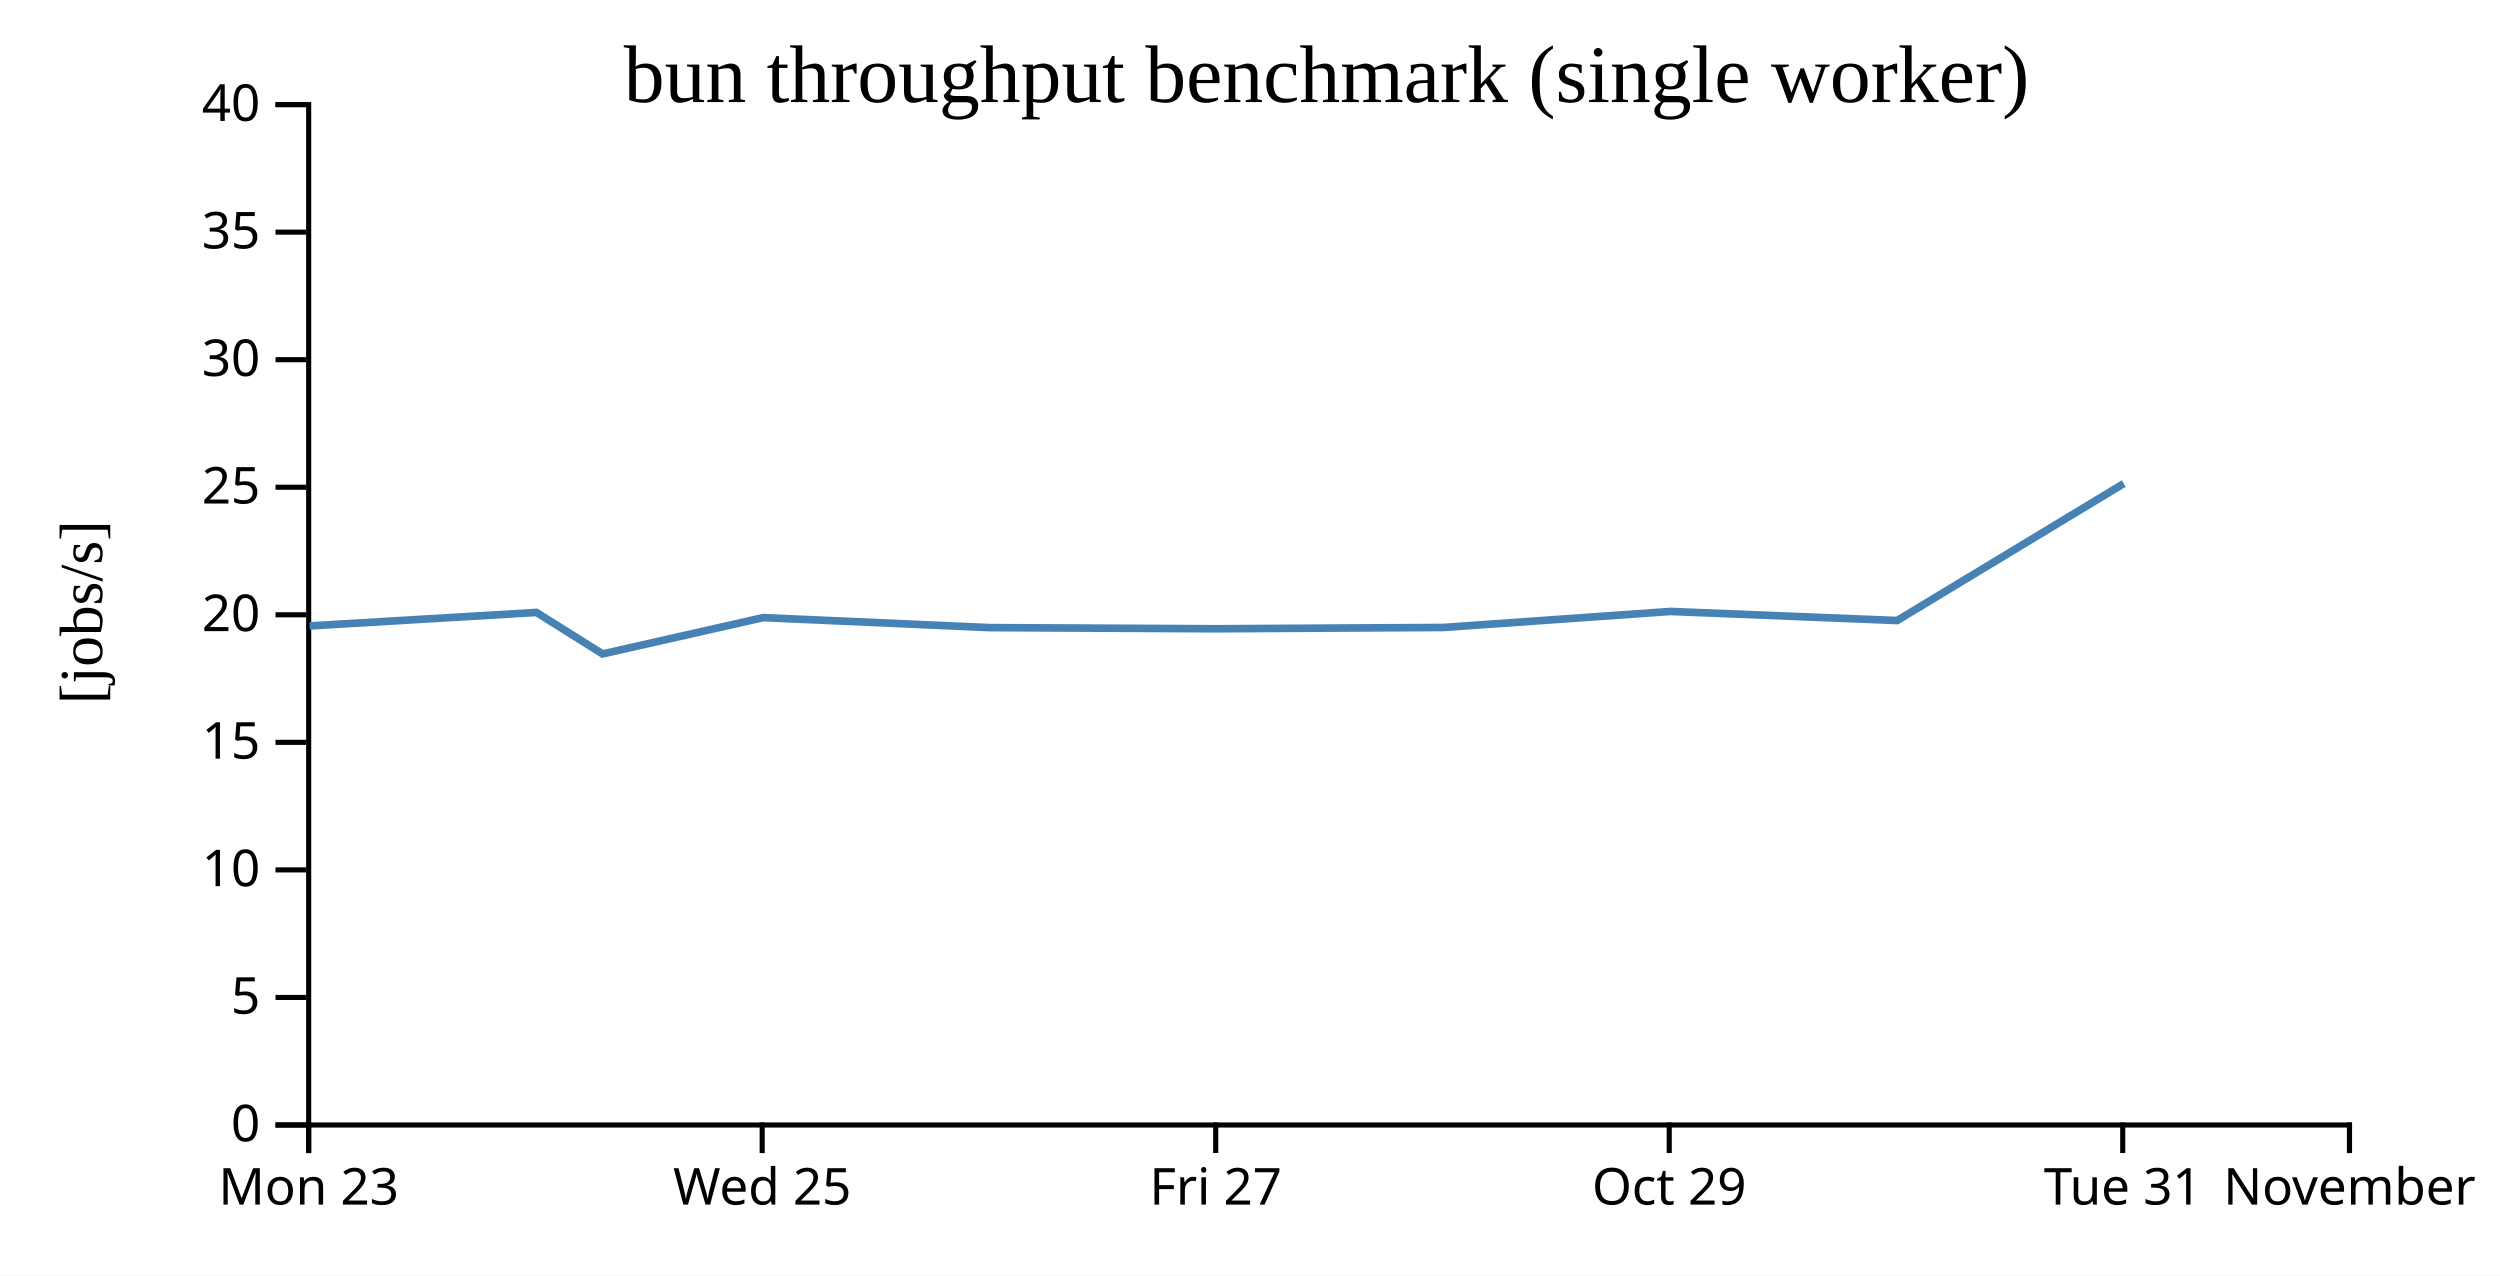
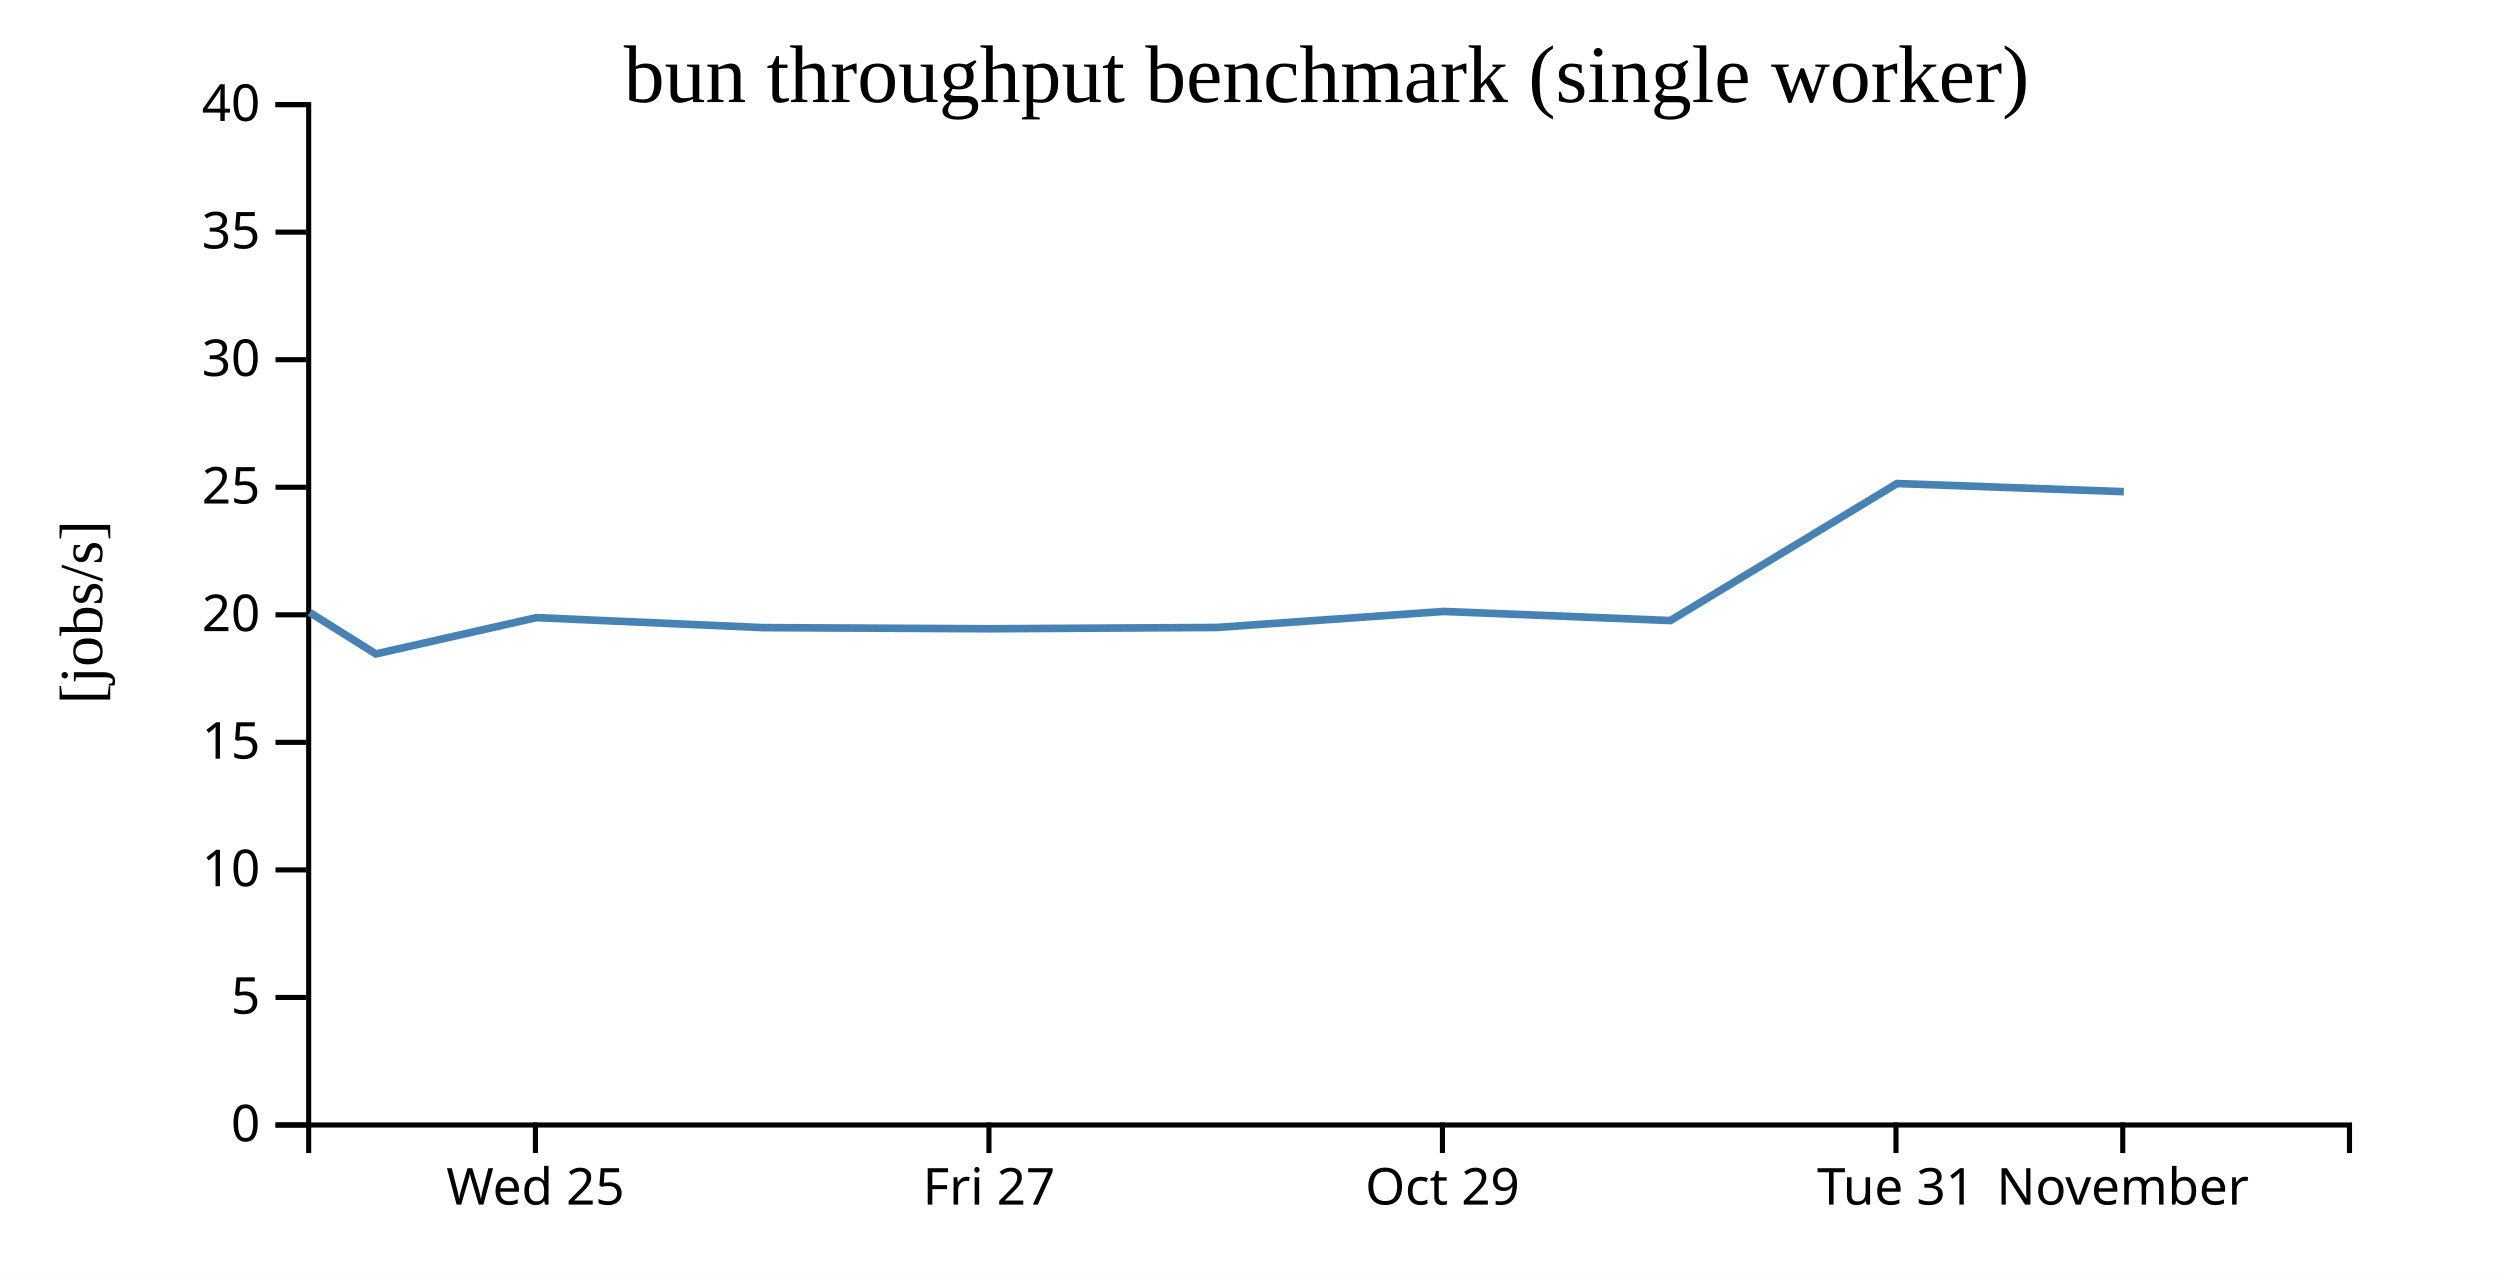
<svg xmlns="http://www.w3.org/2000/svg" width="490" height="250">
  <rect width="100%" height="100%" fill="white" />
  <g transform="translate(60,20)">
    <g transform="translate(0,200)" fill="none" font-size="10" font-family="sans-serif" text-anchor="middle">
      <path class="domain" stroke="currentColor" d="M0.5,6V0.5H400.5V6" />
-       <g class="tick" opacity="1" transform="translate(0.5,0)">
-         <line stroke="currentColor" y2="6" />
-         <text fill="currentColor" y="9" dy="0.71em">Mon 23</text>
-       </g>
-       <g class="tick" opacity="1" transform="translate(89.38889,0)">
+       <g class="tick" opacity="1" transform="translate(44.94444,0)">
        <line stroke="currentColor" y2="6" />
        <text fill="currentColor" y="9" dy="0.71em">Wed 25</text>
      </g>
-       <g class="tick" opacity="1" transform="translate(178.2778,0)">
+       <g class="tick" opacity="1" transform="translate(133.8333,0)">
        <line stroke="currentColor" y2="6" />
        <text fill="currentColor" y="9" dy="0.71em">Fri 27</text>
      </g>
-       <g class="tick" opacity="1" transform="translate(267.1667,0)">
+       <g class="tick" opacity="1" transform="translate(222.7222,0)">
        <line stroke="currentColor" y2="6" />
        <text fill="currentColor" y="9" dy="0.71em">Oct 29</text>
      </g>
-       <g class="tick" opacity="1" transform="translate(356.0556,0)">
+       <g class="tick" opacity="1" transform="translate(311.6111,0)">
        <line stroke="currentColor" y2="6" />
        <text fill="currentColor" y="9" dy="0.71em">Tue 31</text>
      </g>
-       <g class="tick" opacity="1" transform="translate(400.5,0)">
+       <g class="tick" opacity="1" transform="translate(356.0556,0)">
        <line stroke="currentColor" y2="6" />
        <text fill="currentColor" y="9" dy="0.71em">November</text>
      </g>
    </g>
    <g fill="none" font-size="10" font-family="sans-serif" text-anchor="end">
      <path class="domain" stroke="currentColor" d="M-6,200.5H0.5V0.5H-6" />
      <g class="tick" opacity="1" transform="translate(0,200.5)">
        <line stroke="currentColor" x2="-6" />
        <text fill="currentColor" x="-9" dy="0.32em">0</text>
      </g>
      <g class="tick" opacity="1" transform="translate(0,175.5)">
        <line stroke="currentColor" x2="-6" />
        <text fill="currentColor" x="-9" dy="0.32em">5</text>
      </g>
      <g class="tick" opacity="1" transform="translate(0,150.5)">
        <line stroke="currentColor" x2="-6" />
        <text fill="currentColor" x="-9" dy="0.32em">10</text>
      </g>
      <g class="tick" opacity="1" transform="translate(0,125.5)">
        <line stroke="currentColor" x2="-6" />
        <text fill="currentColor" x="-9" dy="0.32em">15</text>
      </g>
      <g class="tick" opacity="1" transform="translate(0,100.5)">
        <line stroke="currentColor" x2="-6" />
        <text fill="currentColor" x="-9" dy="0.32em">20</text>
      </g>
      <g class="tick" opacity="1" transform="translate(0,75.5)">
        <line stroke="currentColor" x2="-6" />
        <text fill="currentColor" x="-9" dy="0.32em">25</text>
      </g>
      <g class="tick" opacity="1" transform="translate(0,50.5)">
        <line stroke="currentColor" x2="-6" />
        <text fill="currentColor" x="-9" dy="0.32em">30</text>
      </g>
      <g class="tick" opacity="1" transform="translate(0,25.5)">
        <line stroke="currentColor" x2="-6" />
        <text fill="currentColor" x="-9" dy="0.32em">35</text>
      </g>
      <g class="tick" opacity="1" transform="translate(0,0.5)">
        <line stroke="currentColor" x2="-6" />
        <text fill="currentColor" x="-9" dy="0.32em">40</text>
      </g>
    </g>
    <text text-anchor="middle" style="font-size: 12px" transform="rotate(-90)" y="-40" x="-100">[jobs/s]</text>
    <text text-anchor="middle" style="font-size: 16px" y="0" x="200">bun throughput benchmark (single worker)</text>
-     <path fill="none" stroke="steelblue" stroke-width="1.5" d="M0.681,102.682L45.148,100.04L58.102,108.169L89.582,101.053L133.994,103.014L178.47,103.236L222.909,102.984L267.412,99.844L311.838,101.625L356.257,74.775" />
+     <path fill="none" stroke="steelblue" stroke-width="1.5" d="M0.703,100.04L13.657,108.169L45.138,101.053L89.549,103.014L134.025,103.236L178.465,102.984L222.967,99.844L267.393,101.625L311.813,74.775L356.269,76.366" />
  </g>
</svg>
